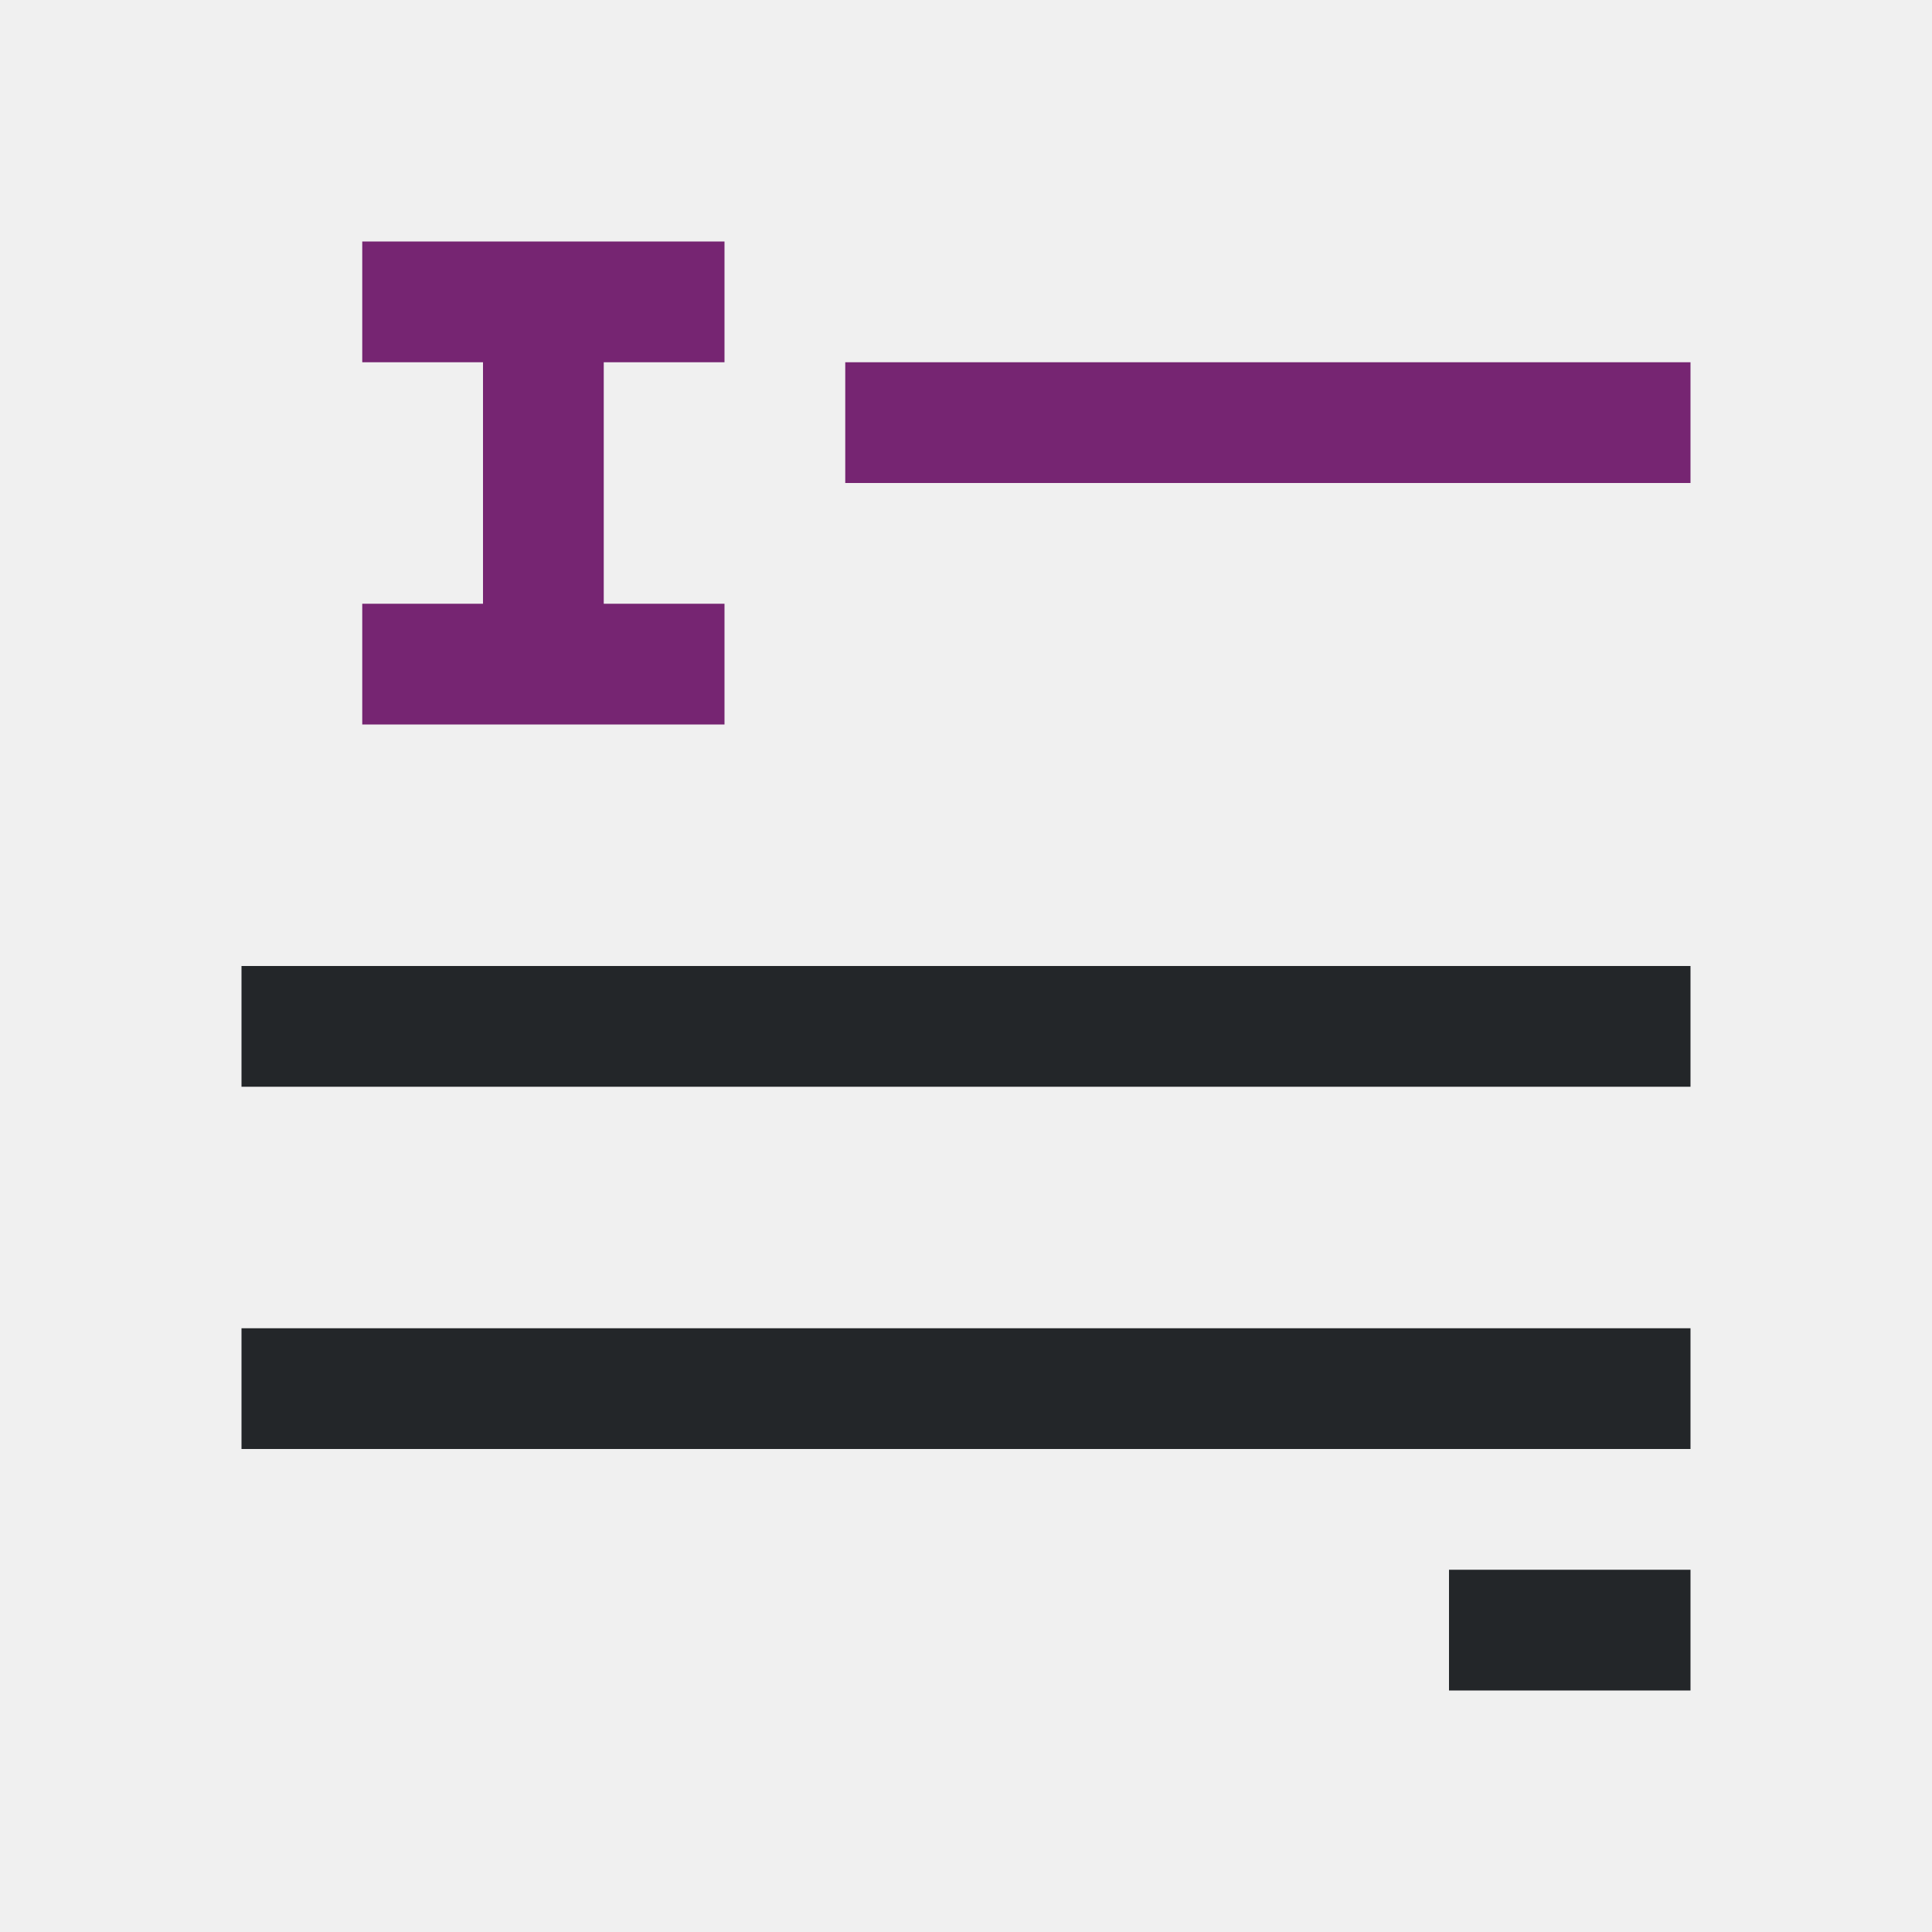
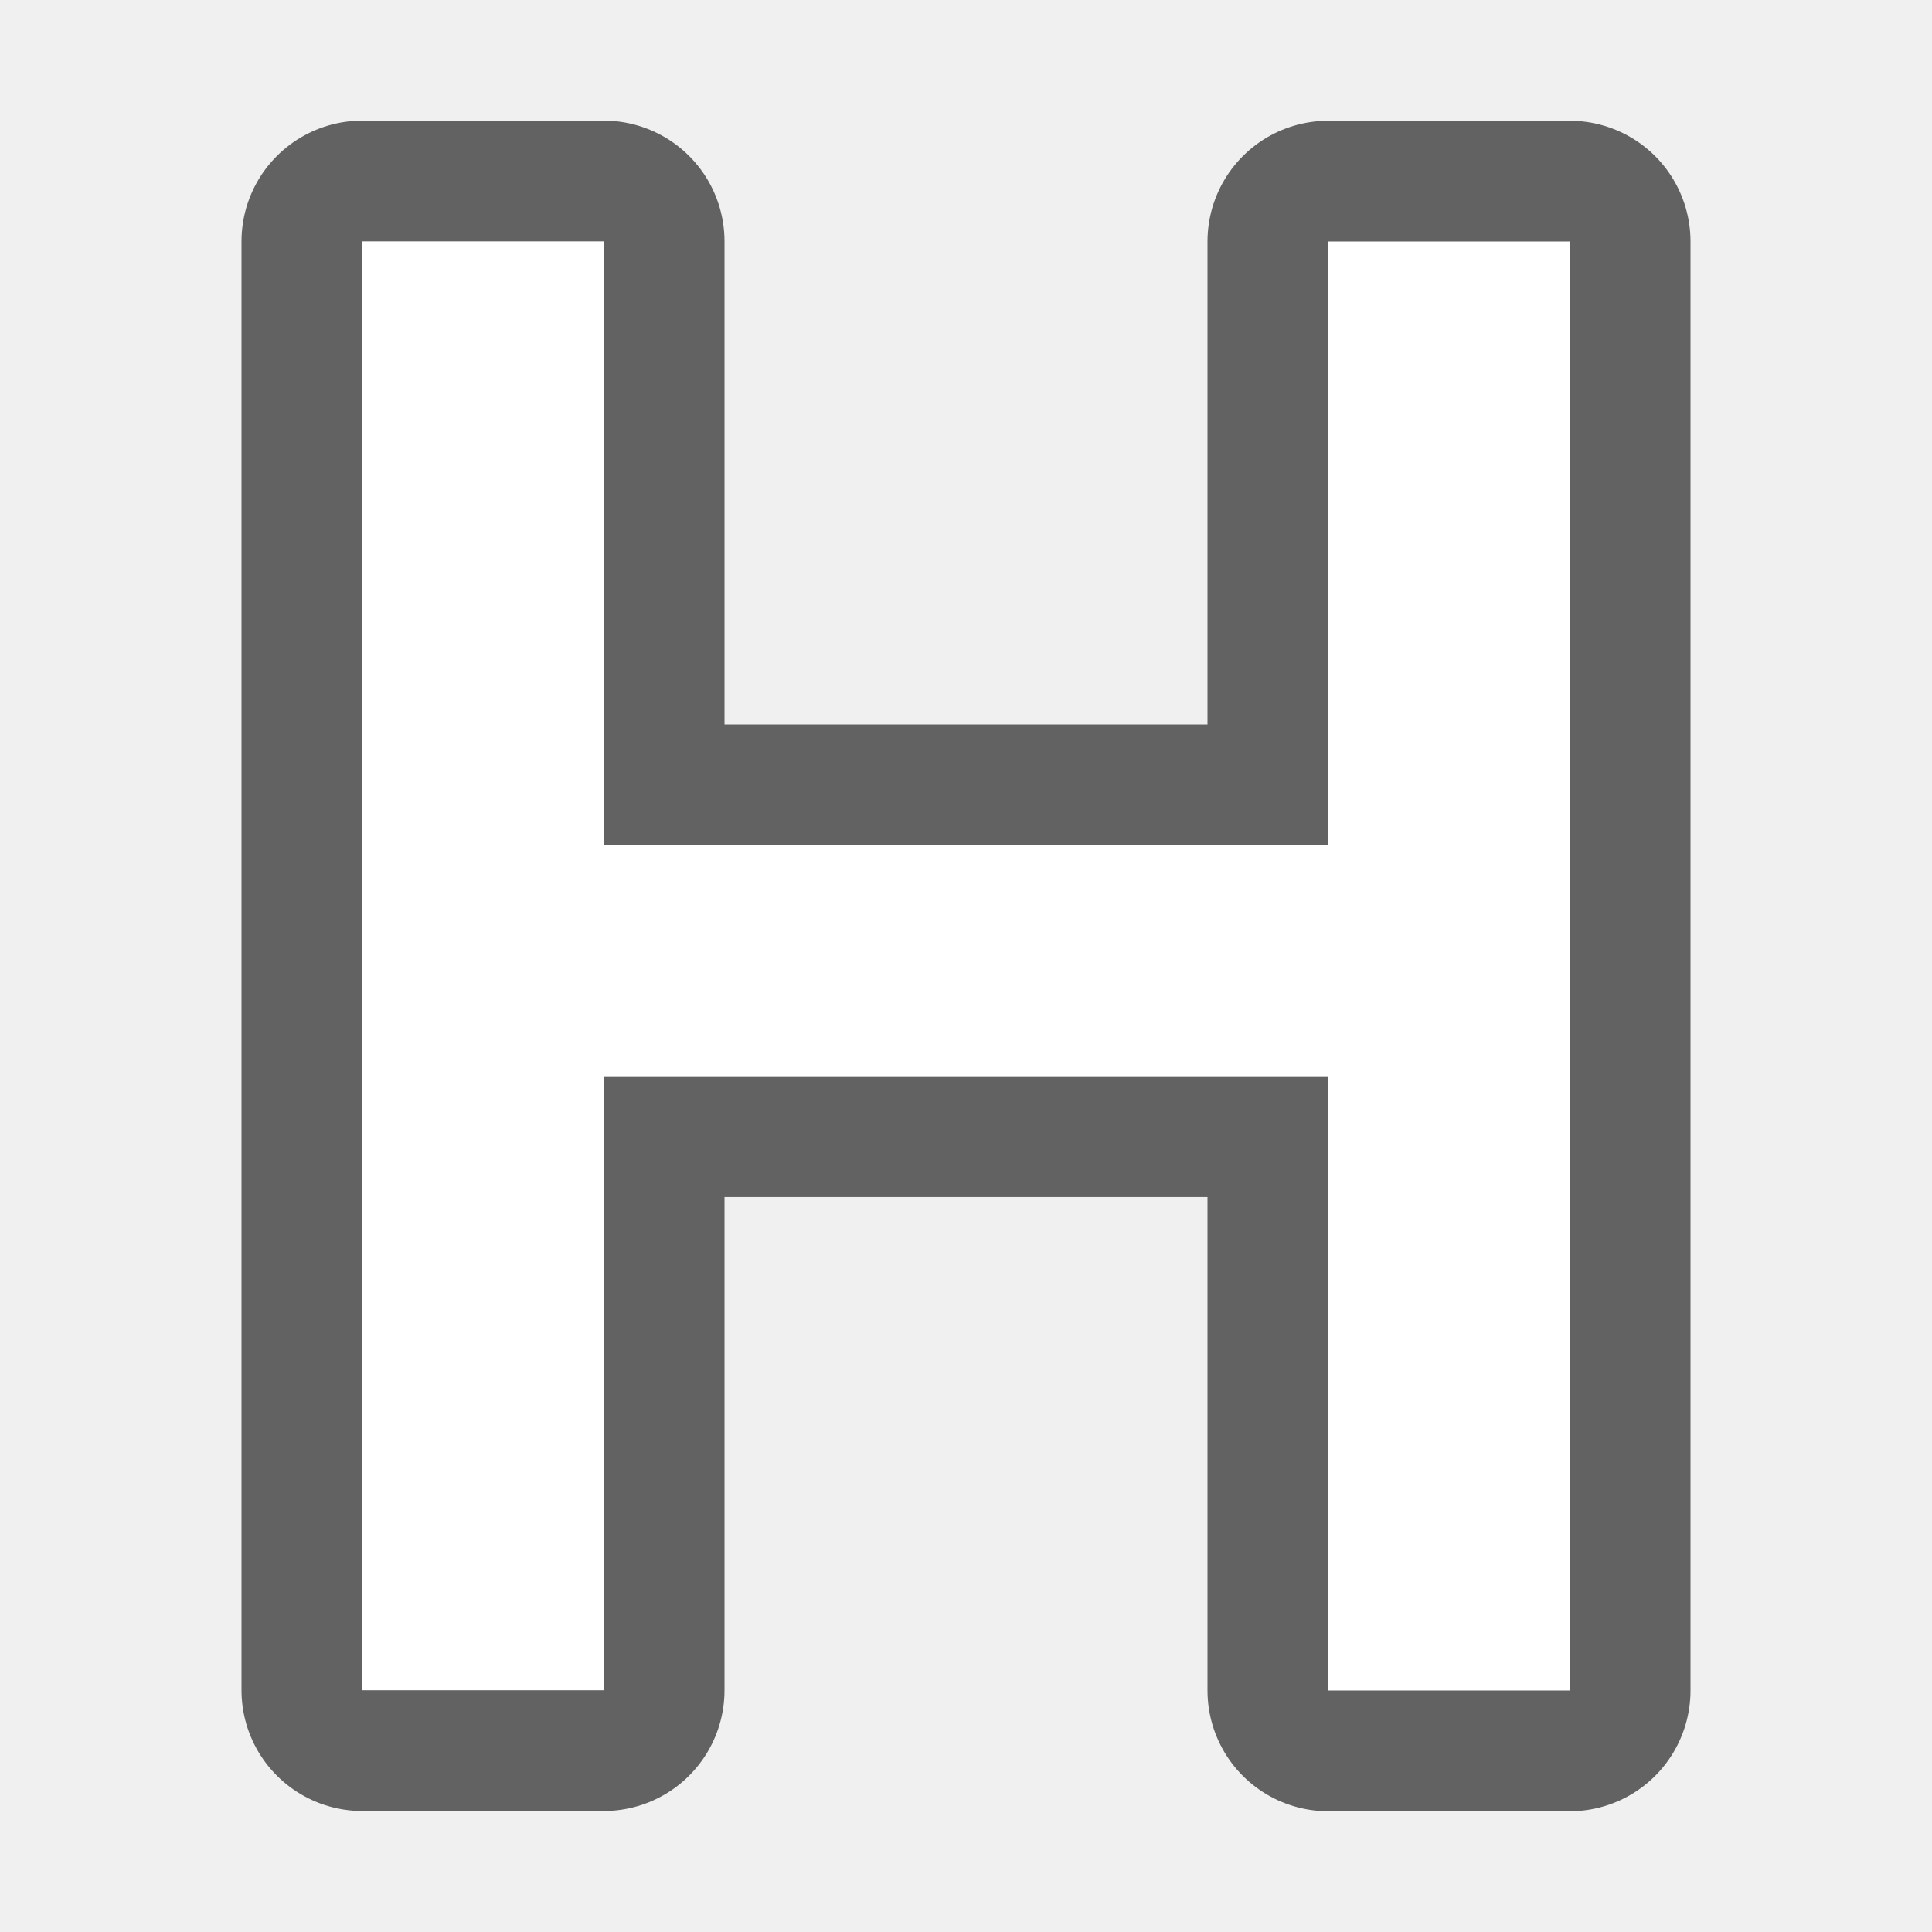
- <svg xmlns="http://www.w3.org/2000/svg" viewBox="0 0 16 16">
-   <path d="m3 2v1h1v2h-1v1h3v-1h-1v-2h1v-1zm4 1v1h7v-1z" fill="#762572" />
-   <path d="m2 8v1h12v-1zm0 3v1h12v-1zm10 2v1h2v-1z" fill="#232629" />
+ <svg xmlns="http://www.w3.org/2000/svg" viewBox="0 0 16 16" version="1.1" id="svg13">
+   <defs id="defs17" />
+   <linearGradient id="a" gradientTransform="matrix(.9794 0 0 1.02103 1.417 0)" gradientUnits="userSpaceOnUse" x1="6.126" x2="7.147" y2="15.671">
+     <stop offset="0" stop-color="#737373" id="stop2" />
+     <stop offset=".262" stop-color="#636363" id="stop4" />
+     <stop offset=".705" stop-color="#4b4b4b" id="stop6" />
+     <stop offset="1" stop-color="#3f3f3f" id="stop8" />
+   </linearGradient>
+   <path style="fill:#000000;fill-opacity:1;stroke:#000000;stroke-width:2;stroke-linejoin:round;stroke-opacity:0.987;opacity:0.6;stroke-miterlimit:4;stroke-dasharray:none" id="path828" d="M 13,14 H 11 V 8.913 H 5 v 5.085 H 3 V 1.999 H 5 V 7 h 6 V 2 h 2 z" />
+   <path d="M 13,14 H 11 V 8.913 H 5 v 5.085 H 3 V 1.999 H 5 V 7 h 6 V 2 h 2 z" id="path11" style="fill:#ffffff;fill-opacity:1;stroke:none;stroke-width:0.962;stroke-linejoin:round;stroke-opacity:0.49" />
</svg>
